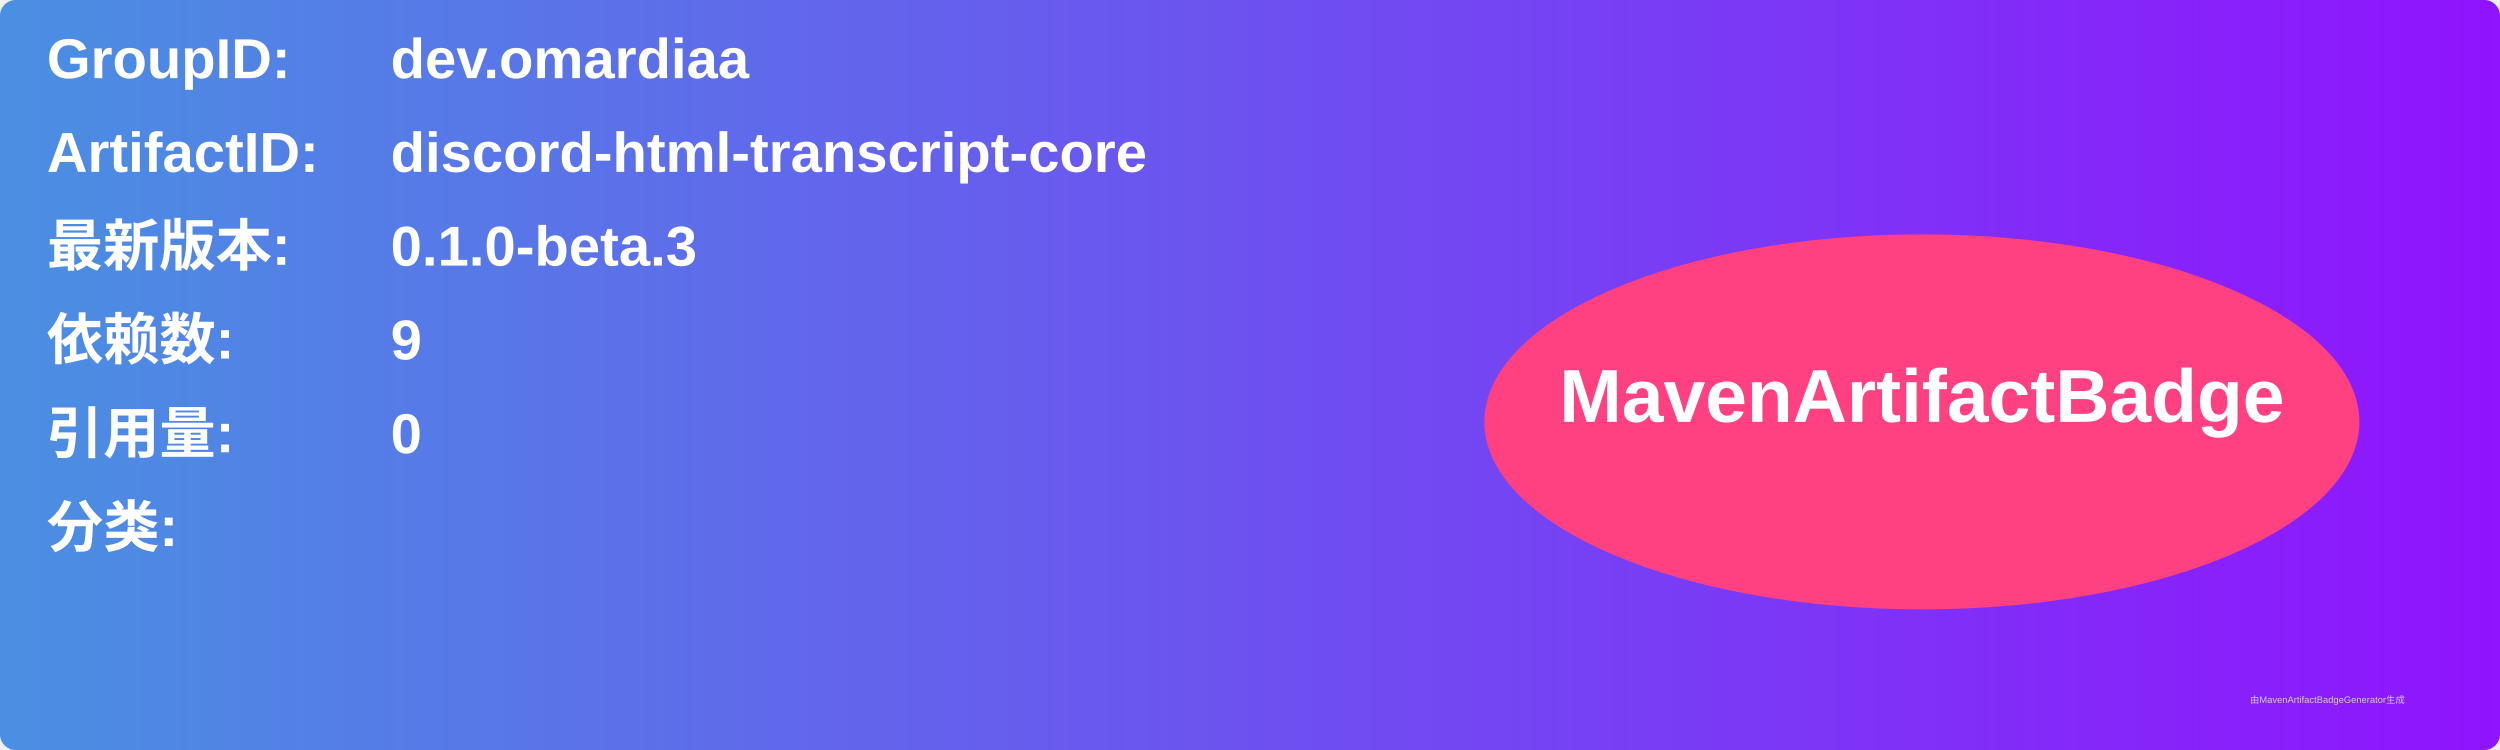
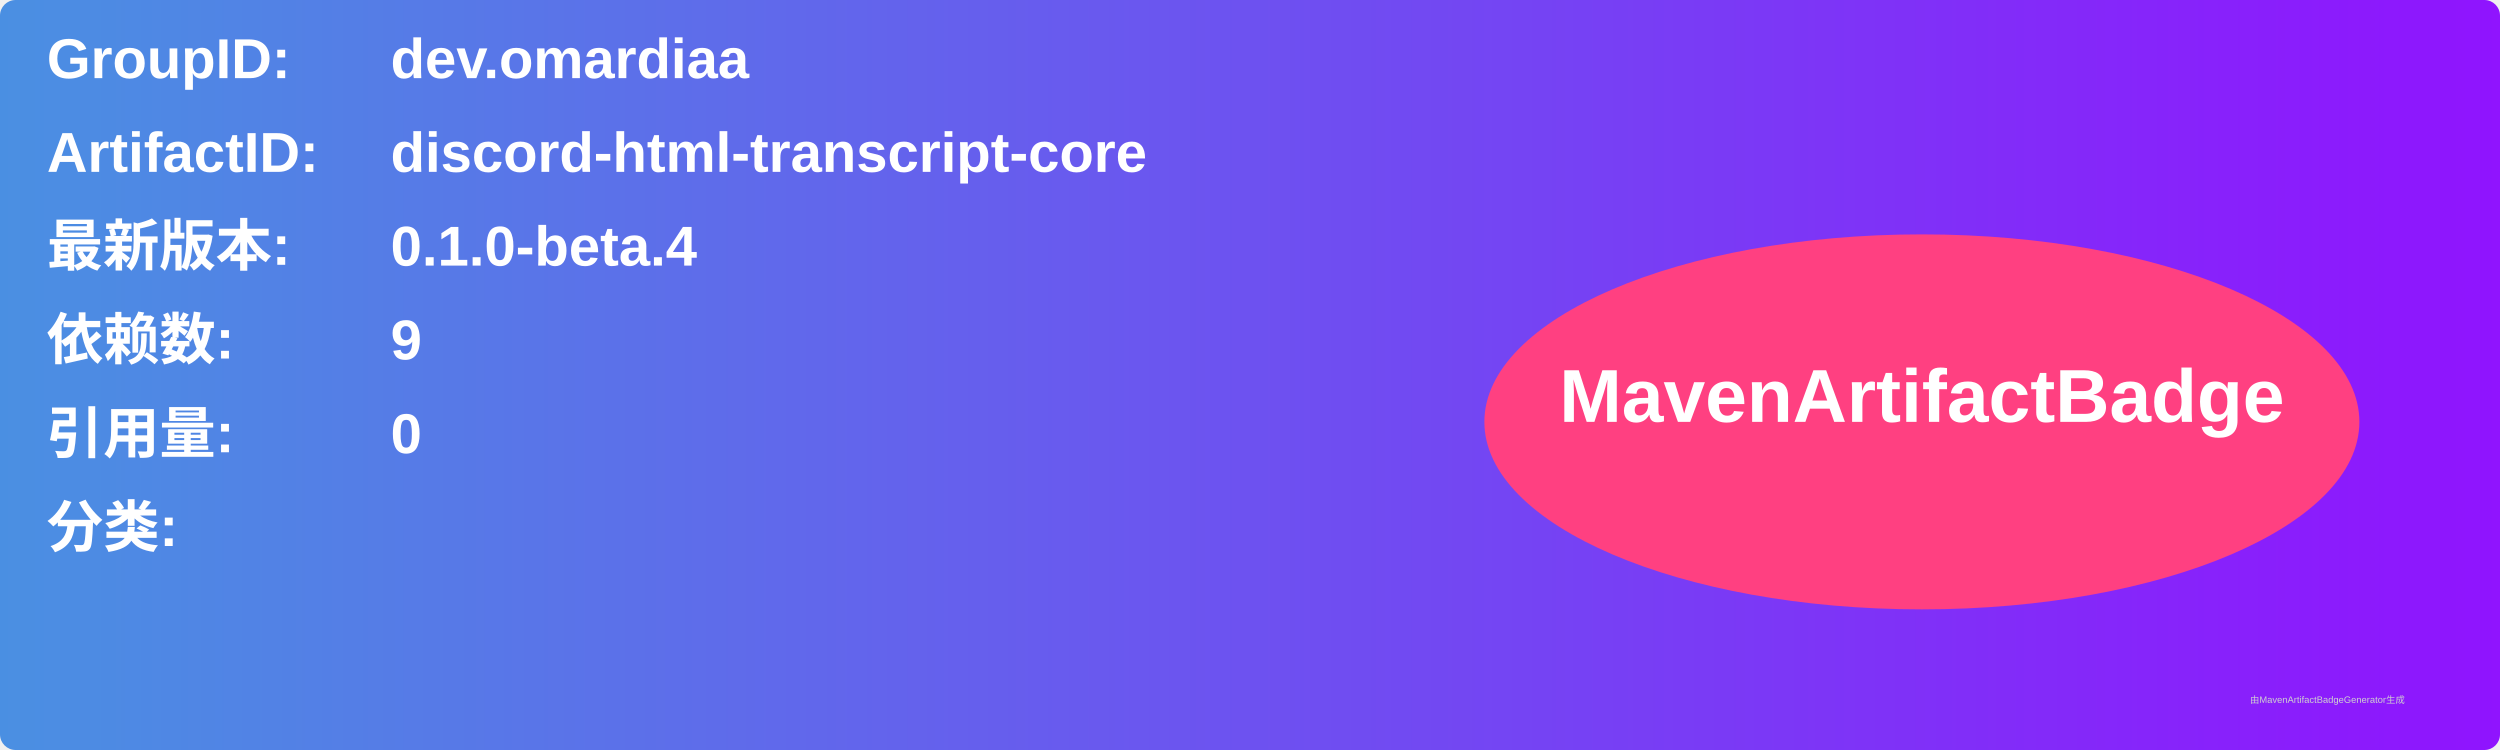
<svg xmlns="http://www.w3.org/2000/svg" width="800" height="240" viewBox="0 0 800 240">
  <linearGradient id="grad" x1="0%" y1="0%" x2="100%" y2="0%">
    <stop offset="0%" stop-color="#4a90e2" />
    <stop offset="100%" stop-color="#9013fe" />
  </linearGradient>
  <rect width="100%" height="100%" rx="5" ry="5" fill="url(#grad)" />
  <g transform="translate(15, 15)">
    <text x="0" y="10" font-family="Arial" font-size="18" fill="white" font-weight="bold" width="260">GroupID:</text>
    <text x="110" y="10" font-family="Arial" font-size="18" fill="white" font-weight="bold" width="460">dev.omardiaa</text>
    <text x="0" y="40" font-family="Arial" font-size="18" fill="white" font-weight="bold" width="260">ArtifactID:</text>
    <text x="110" y="40" font-family="Arial" font-size="18" fill="white" font-weight="bold" width="460">discord-html-transcript-core</text>
    <text x="0" y="70" font-family="Arial" font-size="18" fill="white" font-weight="bold">最新版本:</text>
    <text x="110" y="70" font-family="Arial" font-size="18" fill="white" font-weight="bold">
-       <tspan font-weight="bold">0.1.0-beta.3</tspan>
+       <tspan font-weight="bold">0.1.0-beta.4</tspan>
    </text>
    <text x="0" y="100" font-family="Arial" font-size="18" fill="white" font-weight="bold">依赖数: </text>
    <text x="110" y="100" font-family="Arial" font-size="18" fill="white">
      <tspan font-weight="bold">9</tspan>
    </text>
    <text x="0" y="130" font-family="Arial" font-size="18" fill="white" font-weight="bold">引用量: </text>
    <text x="110" y="130" font-family="Arial" font-size="18" fill="white">
      <tspan font-weight="bold">0</tspan>
    </text>
    <text x="0" y="160" font-family="Arial" font-size="18" fill="white" font-weight="bold">分类:</text>
    <text x="10" y="190" font-family="Arial" font-size="10" fill="white">
      <tspan font-weight="bold" />
    </text>
    <ellipse cx="600" cy="120" rx="140" ry="60" fill="#ff4081" />
    <text x="600" y="120" text-anchor="middle" font-family="Arial" font-size="24" fill="white" font-weight="bold">MavenArtifactBadge</text>
  </g>
  <text x="720" y="225" font-family="Arial" font-size="3" fill="#d0d0d0">由MavenArtifactBadgeGenerator生成</text>
</svg>
